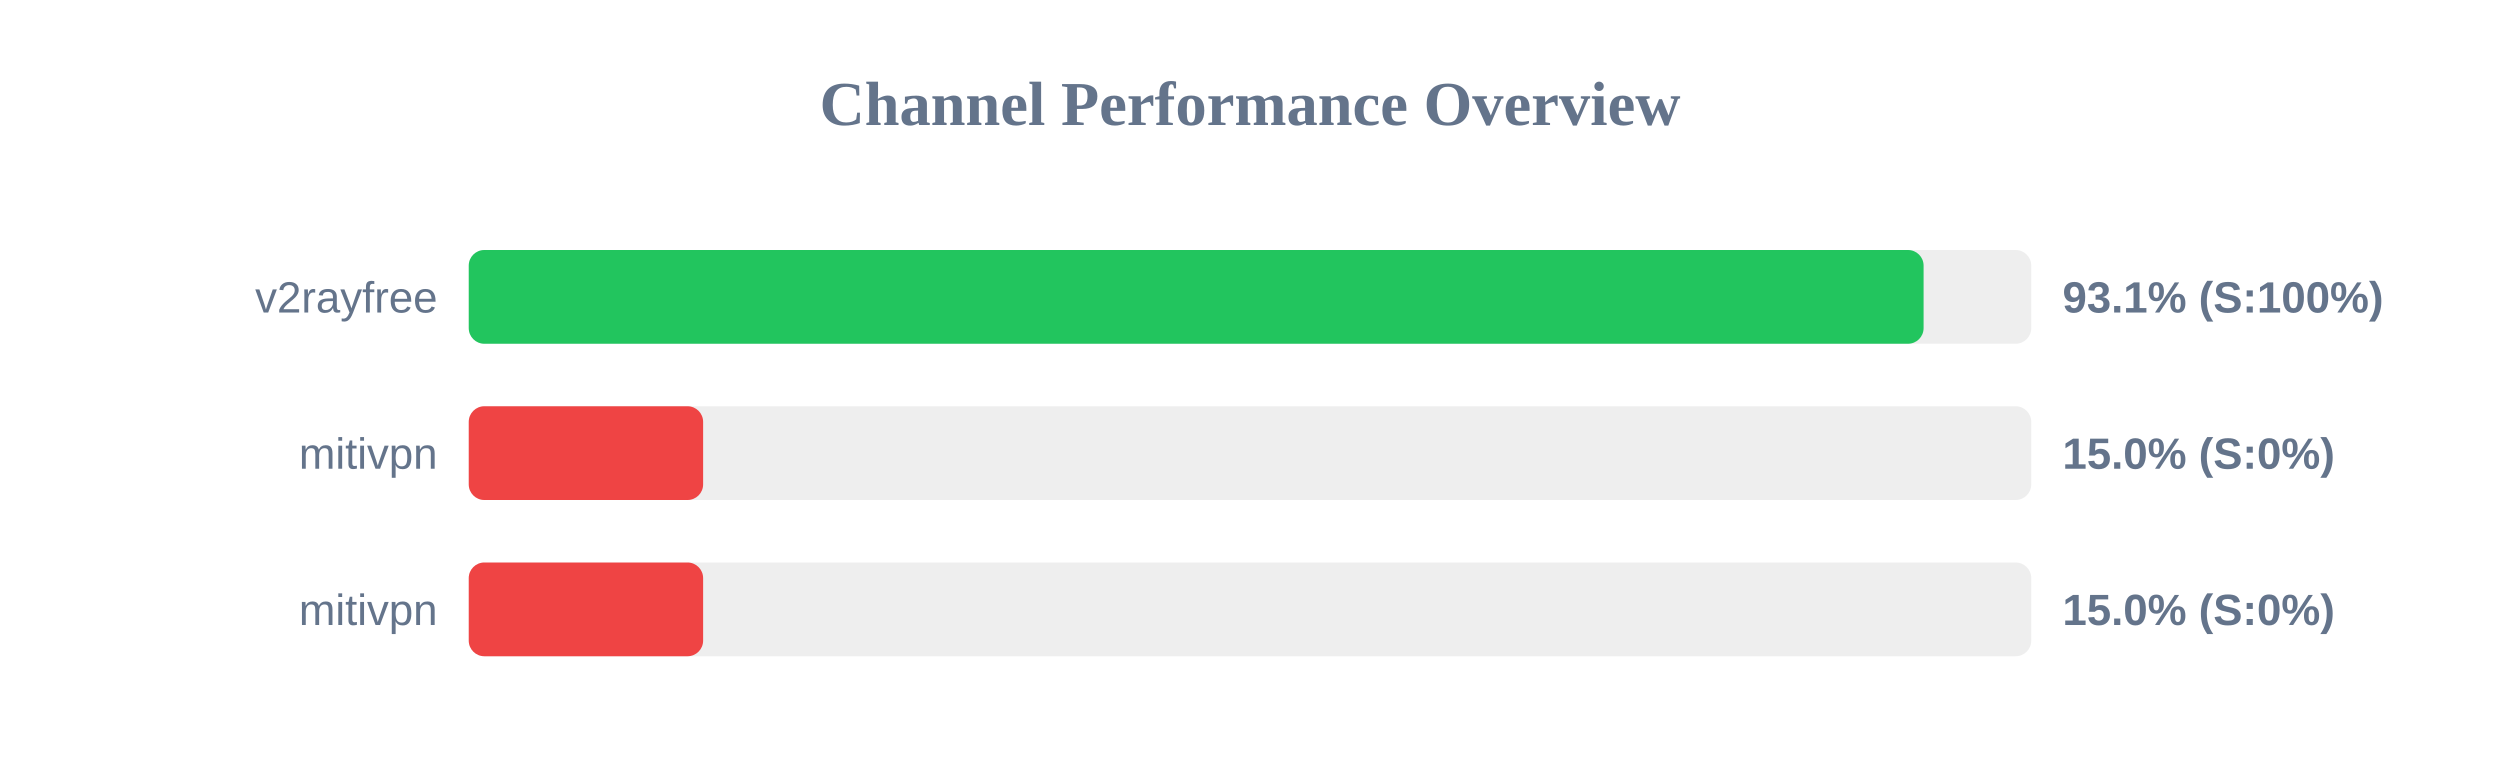
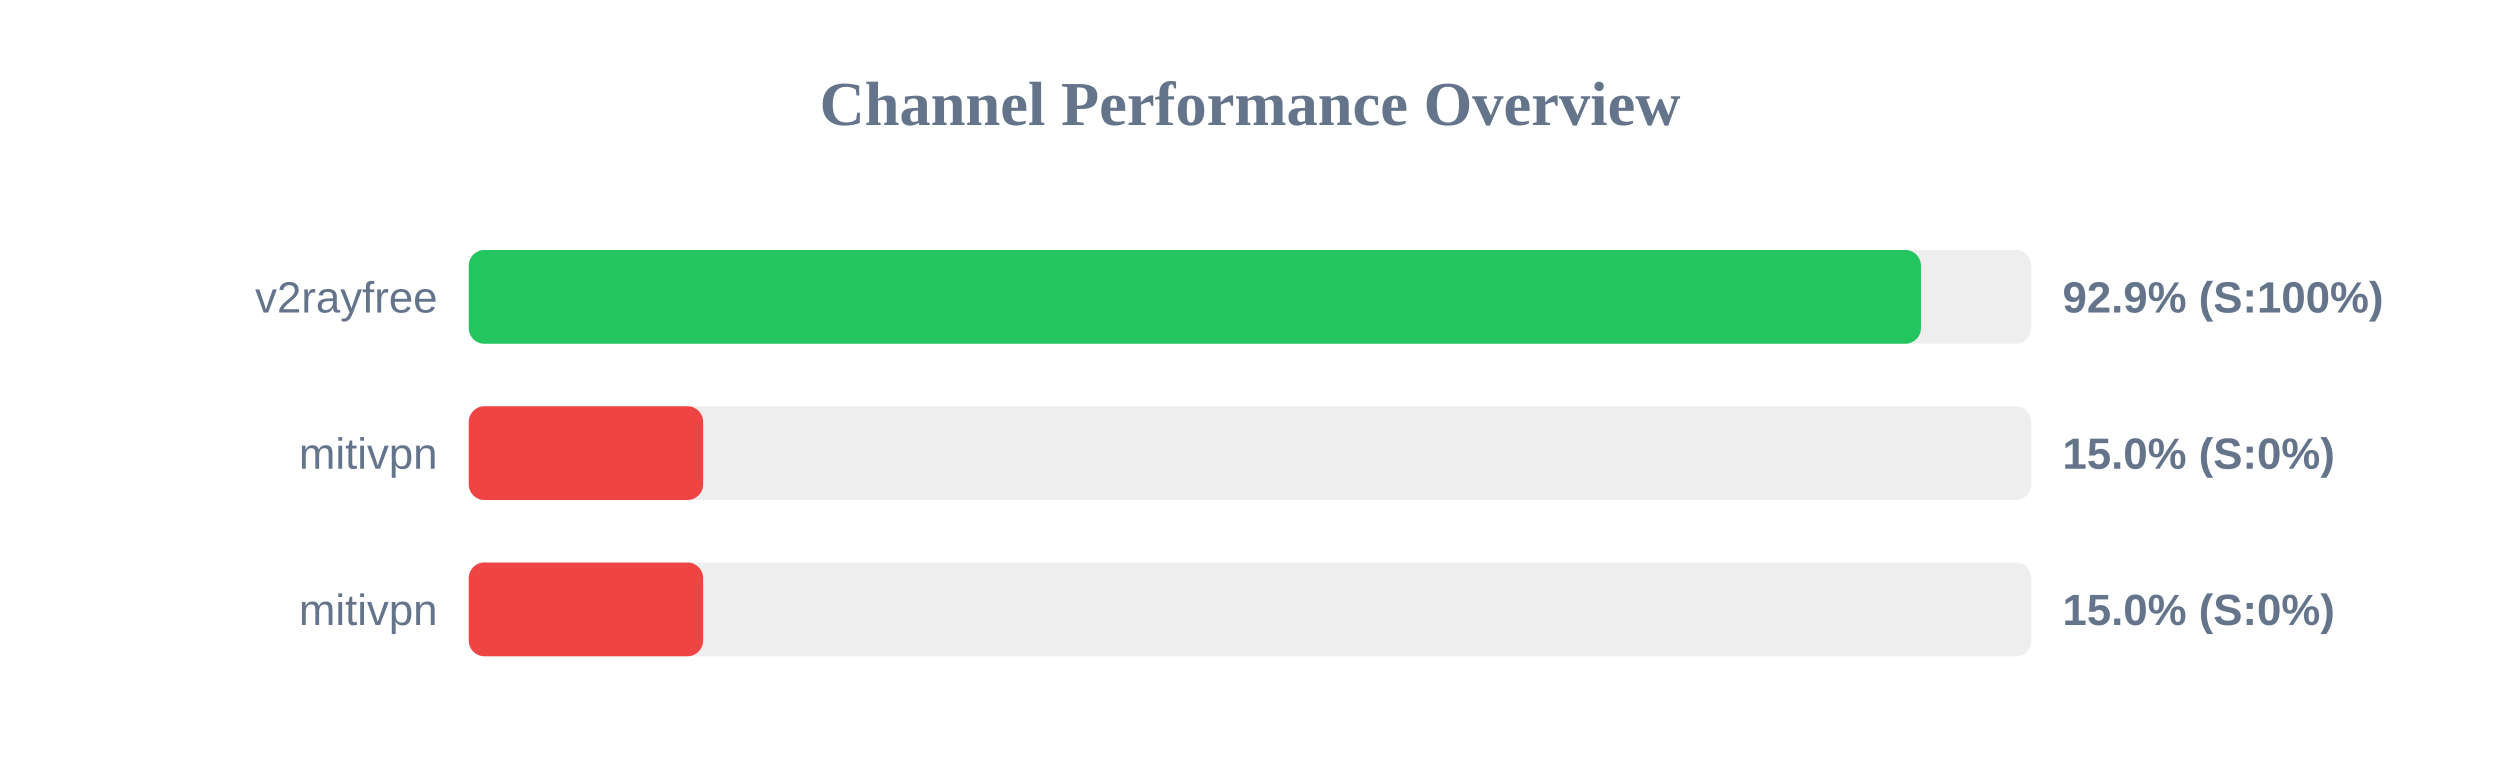
<svg xmlns="http://www.w3.org/2000/svg" width="800" height="250" version="1.1">
  <style>
        .row { font: 14px Arial; fill: #64748b; }
        .score { font: bold 14px Arial; fill: #64748b; }
    </style>
  <text x="400" y="40" text-anchor="middle" font-size="20px" font-weight="bold" fill="#64748b">Channel Performance Overview</text>
  <rect x="150" y="80" width="500" height="30" fill="#eee" rx="5" />
-   <rect x="150" y="80" width="465.55" height="30" fill="#22c55e" rx="5" />
+   <rect x="150" y="80" width="464.7" height="30" fill="#22c55e" rx="5" />
  <text x="140" y="100" text-anchor="end" class="row">v2rayfree</text>
-   <text x="660" y="100" text-anchor="start" class="score">93.1% (S:100%)</text>
+   <text x="660" y="100" text-anchor="start" class="score">92.9% (S:100%)</text>
  <rect x="150" y="130" width="500" height="30" fill="#eee" rx="5" />
  <rect x="150" y="130" width="75.0" height="30" fill="#ef4444" rx="5" />
  <text x="140" y="150" text-anchor="end" class="row">mitivpn</text>
  <text x="660" y="150" text-anchor="start" class="score">15.0% (S:0%)</text>
  <rect x="150" y="180" width="500" height="30" fill="#eee" rx="5" />
  <rect x="150" y="180" width="75.0" height="30" fill="#ef4444" rx="5" />
  <text x="140" y="200" text-anchor="end" class="row">mitivpn</text>
  <text x="660" y="200" text-anchor="start" class="score">15.0% (S:0%)</text>
</svg>
